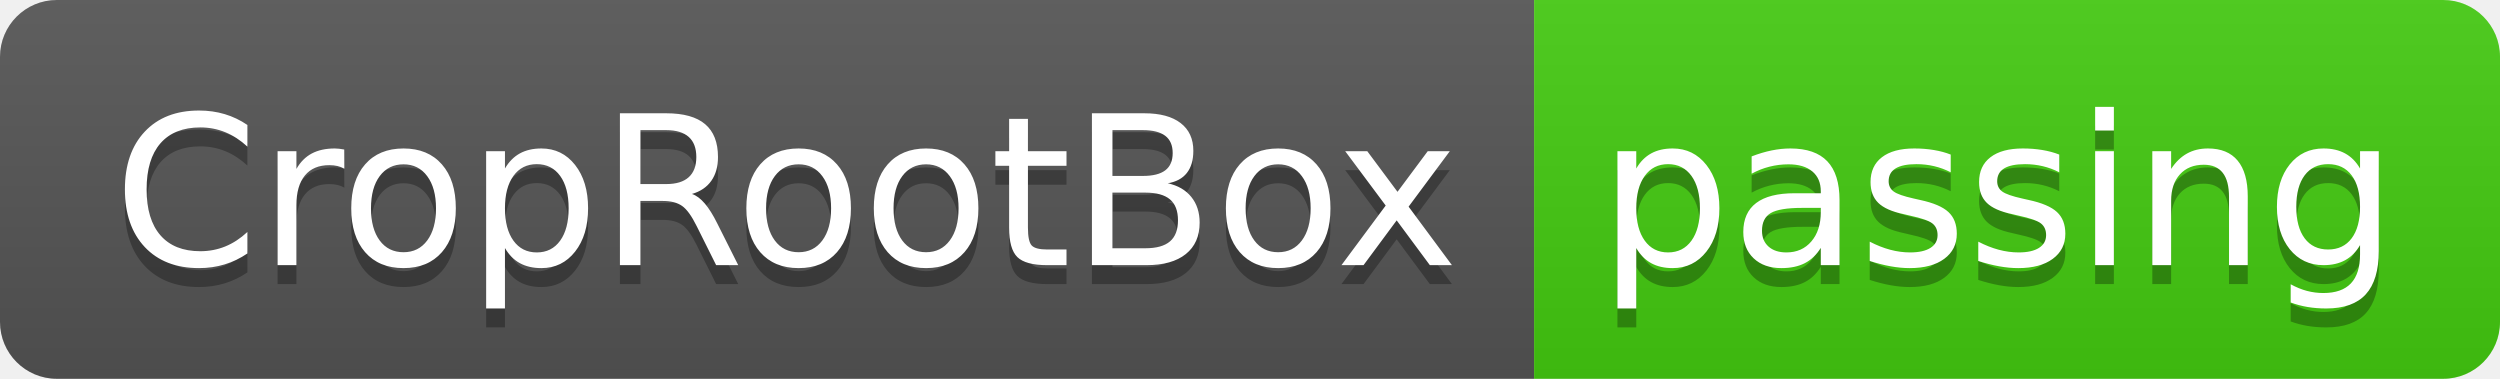
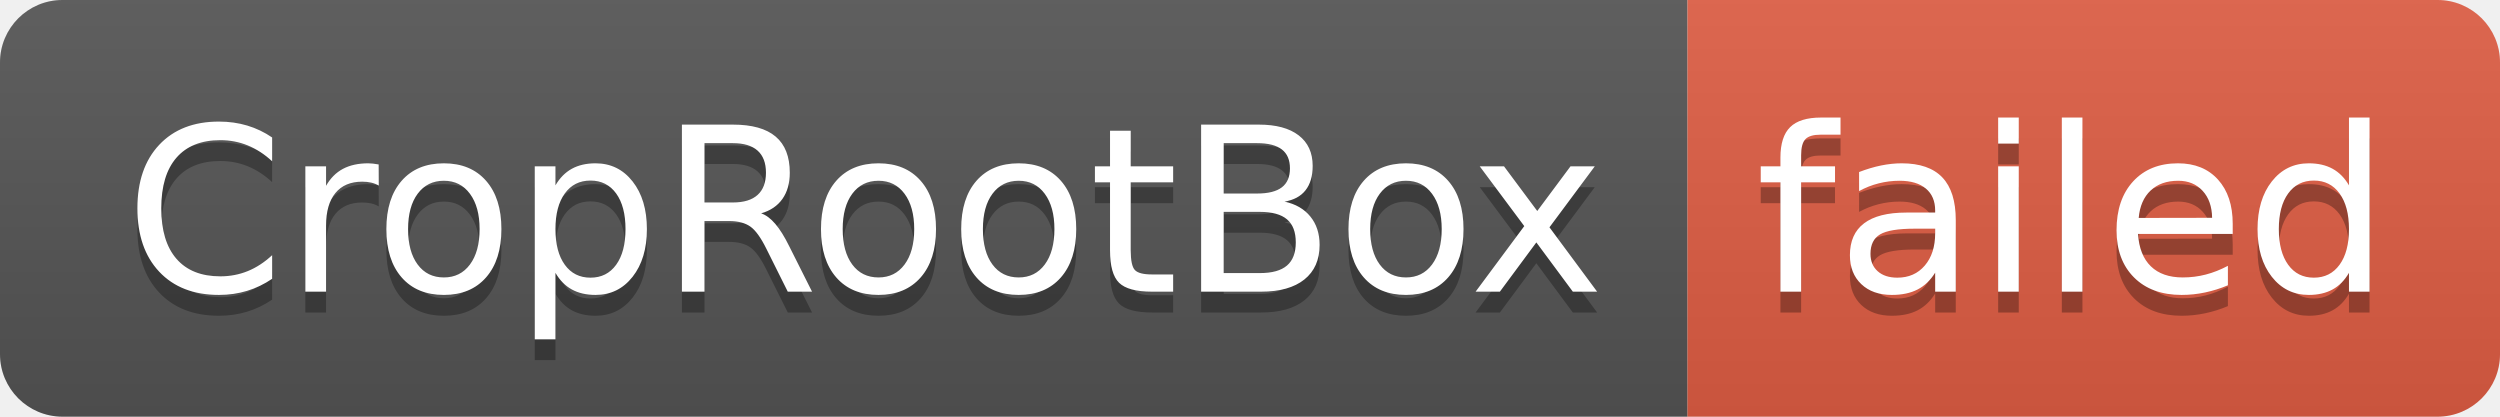
- <svg xmlns="http://www.w3.org/2000/svg" width="132" height="20" role="img" aria-label="CropRootBox: passing">
+ <svg xmlns="http://www.w3.org/2000/svg" width="120" height="20" role="img" aria-label="CropRootBox: failed">
  <linearGradient id="s" x2="0" y2="100%">
    <stop offset="0" stop-color="#bbb" stop-opacity=".1" />
    <stop offset="1" stop-opacity=".1" />
  </linearGradient>
  <clipPath id="r">
-     <rect width="132" height="20" rx="3" fill="#fff" />
+     <rect width="120" height="20" rx="3" fill="#fff" />
  </clipPath>
  <g clip-path="url(#r)">
    <rect width="81" height="20" fill="#555" />
-     <rect x="81" width="51" height="20" fill="#4c1" />
-     <rect width="132" height="20" fill="url(#s)" />
+     <rect x="81" width="39" height="20" fill="#e05d44" />
+     <rect width="120" height="20" fill="url(#s)" />
  </g>
  <g fill="#fff" text-anchor="middle" font-family="Verdana,Geneva,DejaVu Sans,sans-serif" text-rendering="geometricPrecision" font-size="110">
    <text aria-hidden="true" x="415" y="150" fill="#010101" fill-opacity=".3" transform="scale(.1)" textLength="710">CropRootBox</text>
    <text x="415" y="140" transform="scale(.1)" fill="#fff" textLength="710">CropRootBox</text>
-     <text aria-hidden="true" x="1055" y="150" fill="#010101" fill-opacity=".3" transform="scale(.1)" textLength="410">passing</text>
-     <text x="1055" y="140" transform="scale(.1)" fill="#fff" textLength="410">passing</text>
+     <text aria-hidden="true" x="995" y="150" fill="#010101" fill-opacity=".3" transform="scale(.1)" textLength="290">failed</text>
+     <text x="995" y="140" transform="scale(.1)" fill="#fff" textLength="290">failed</text>
  </g>
</svg>
